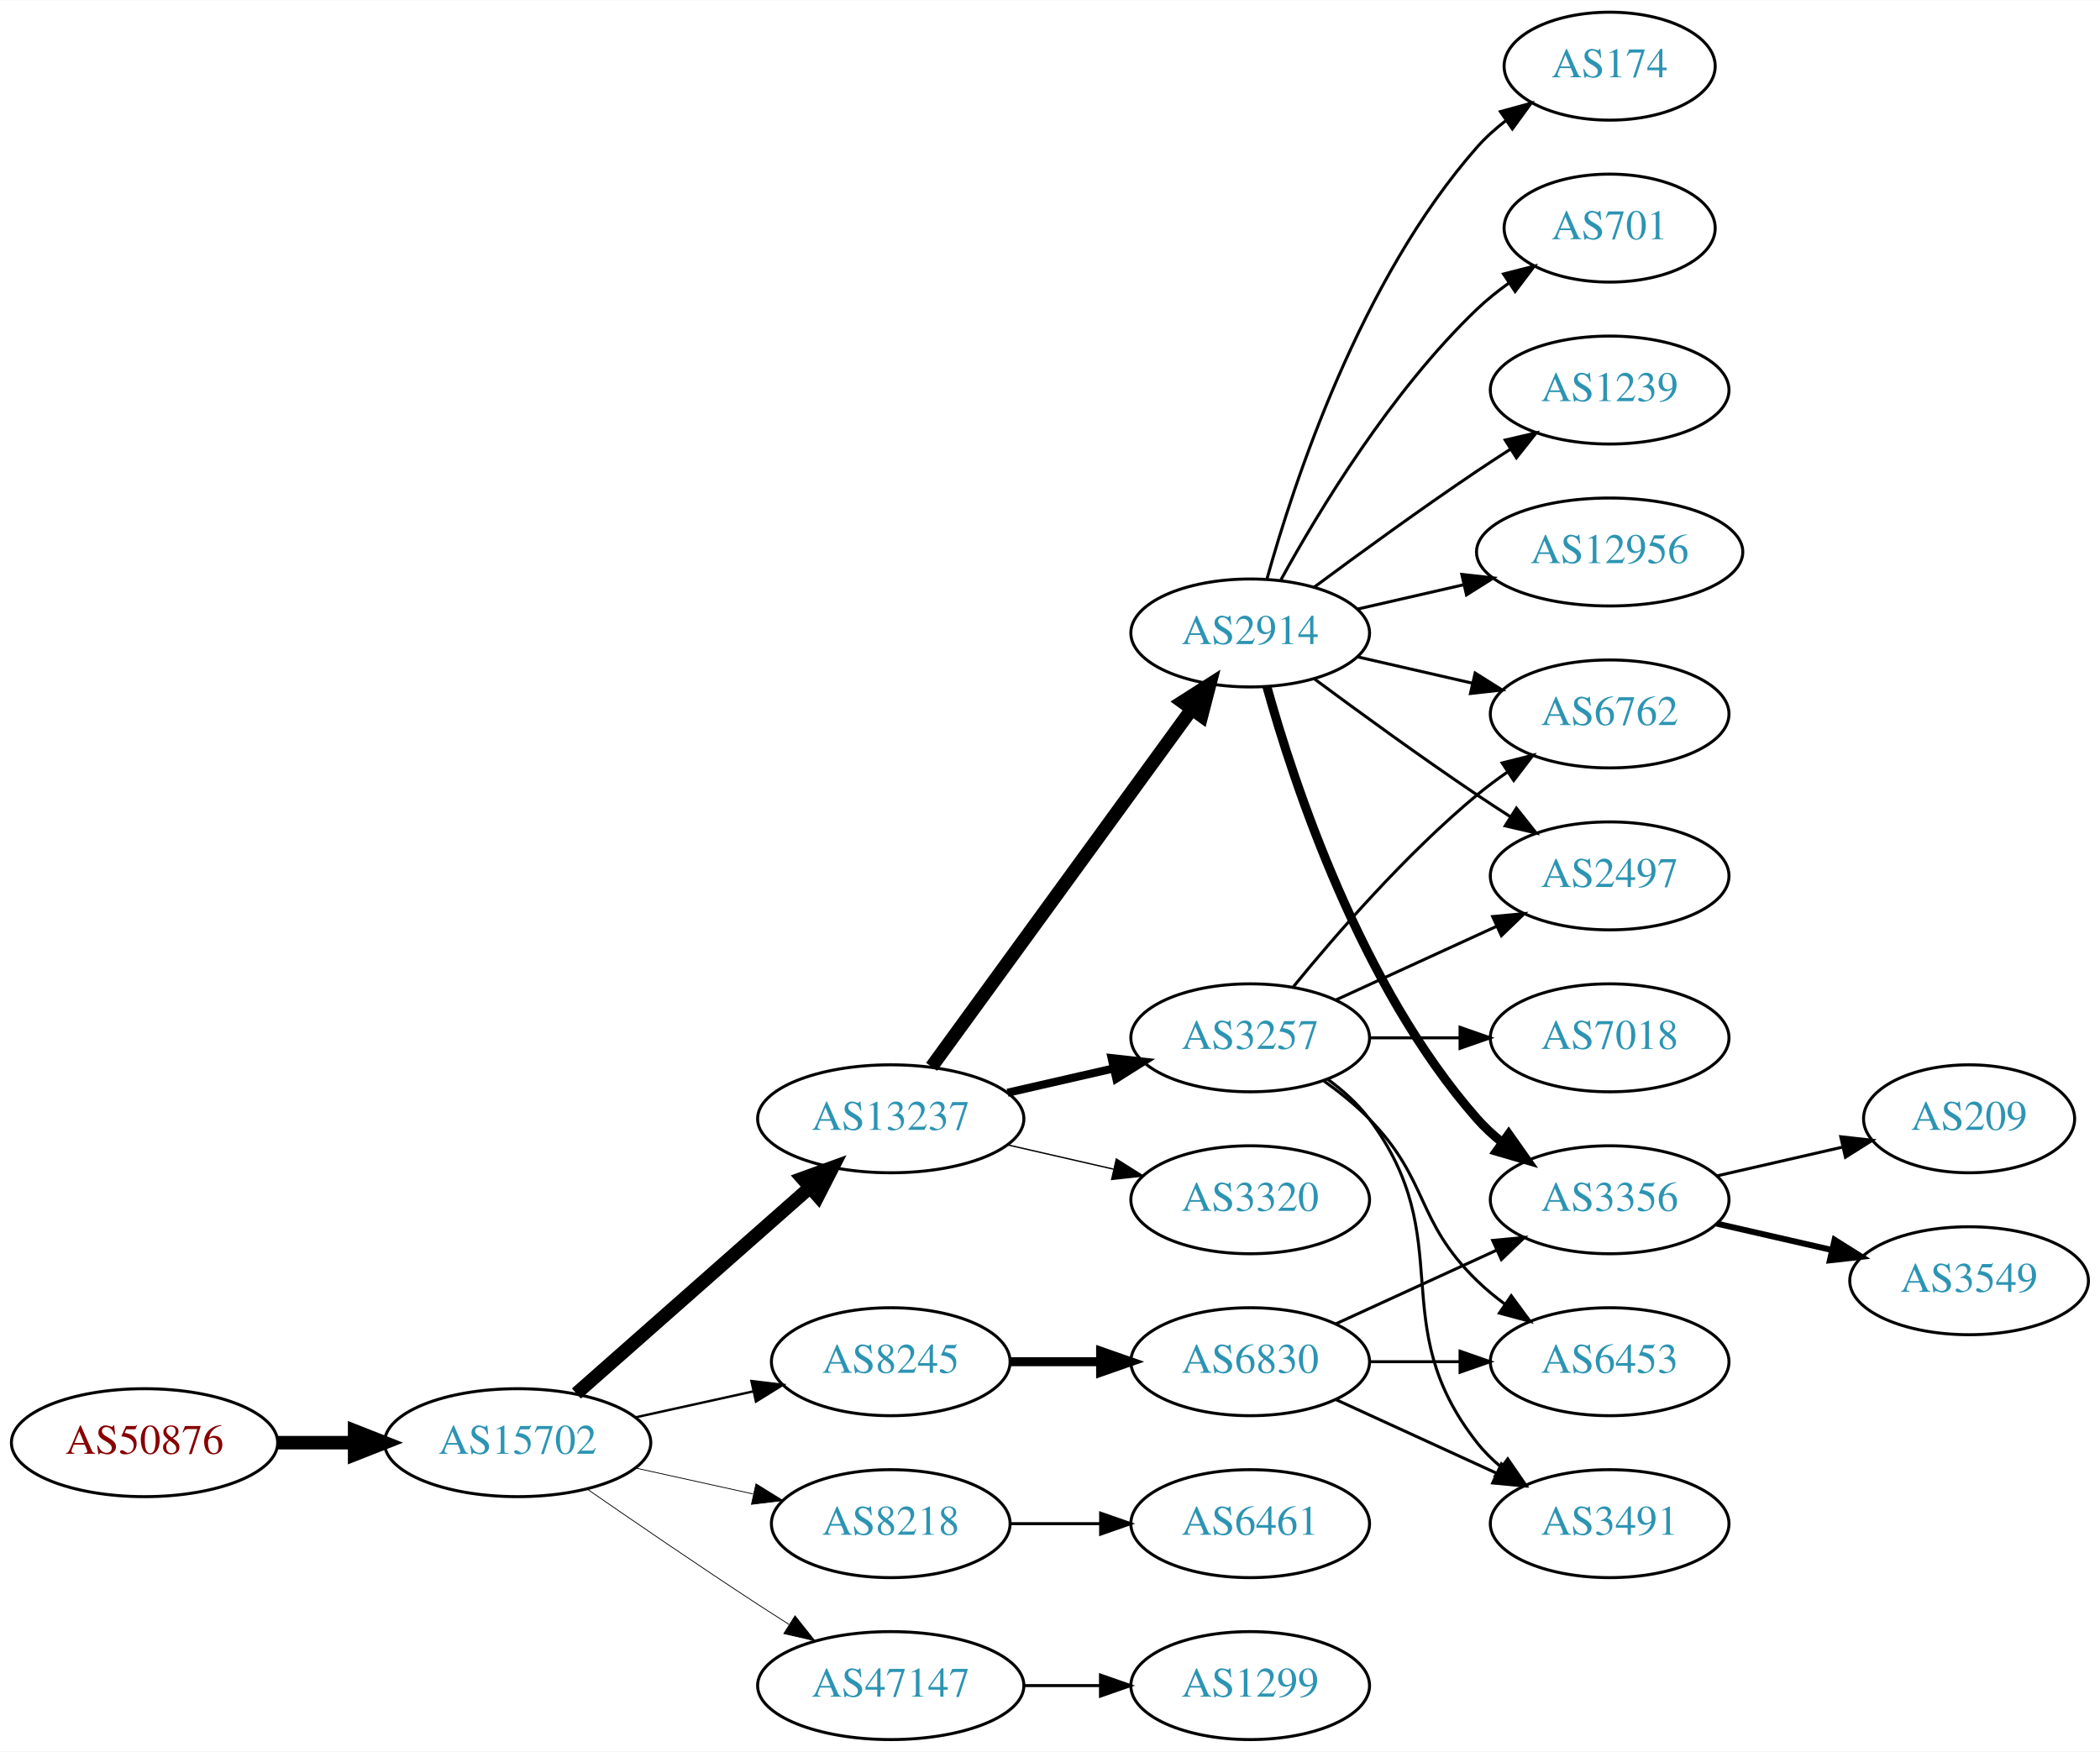
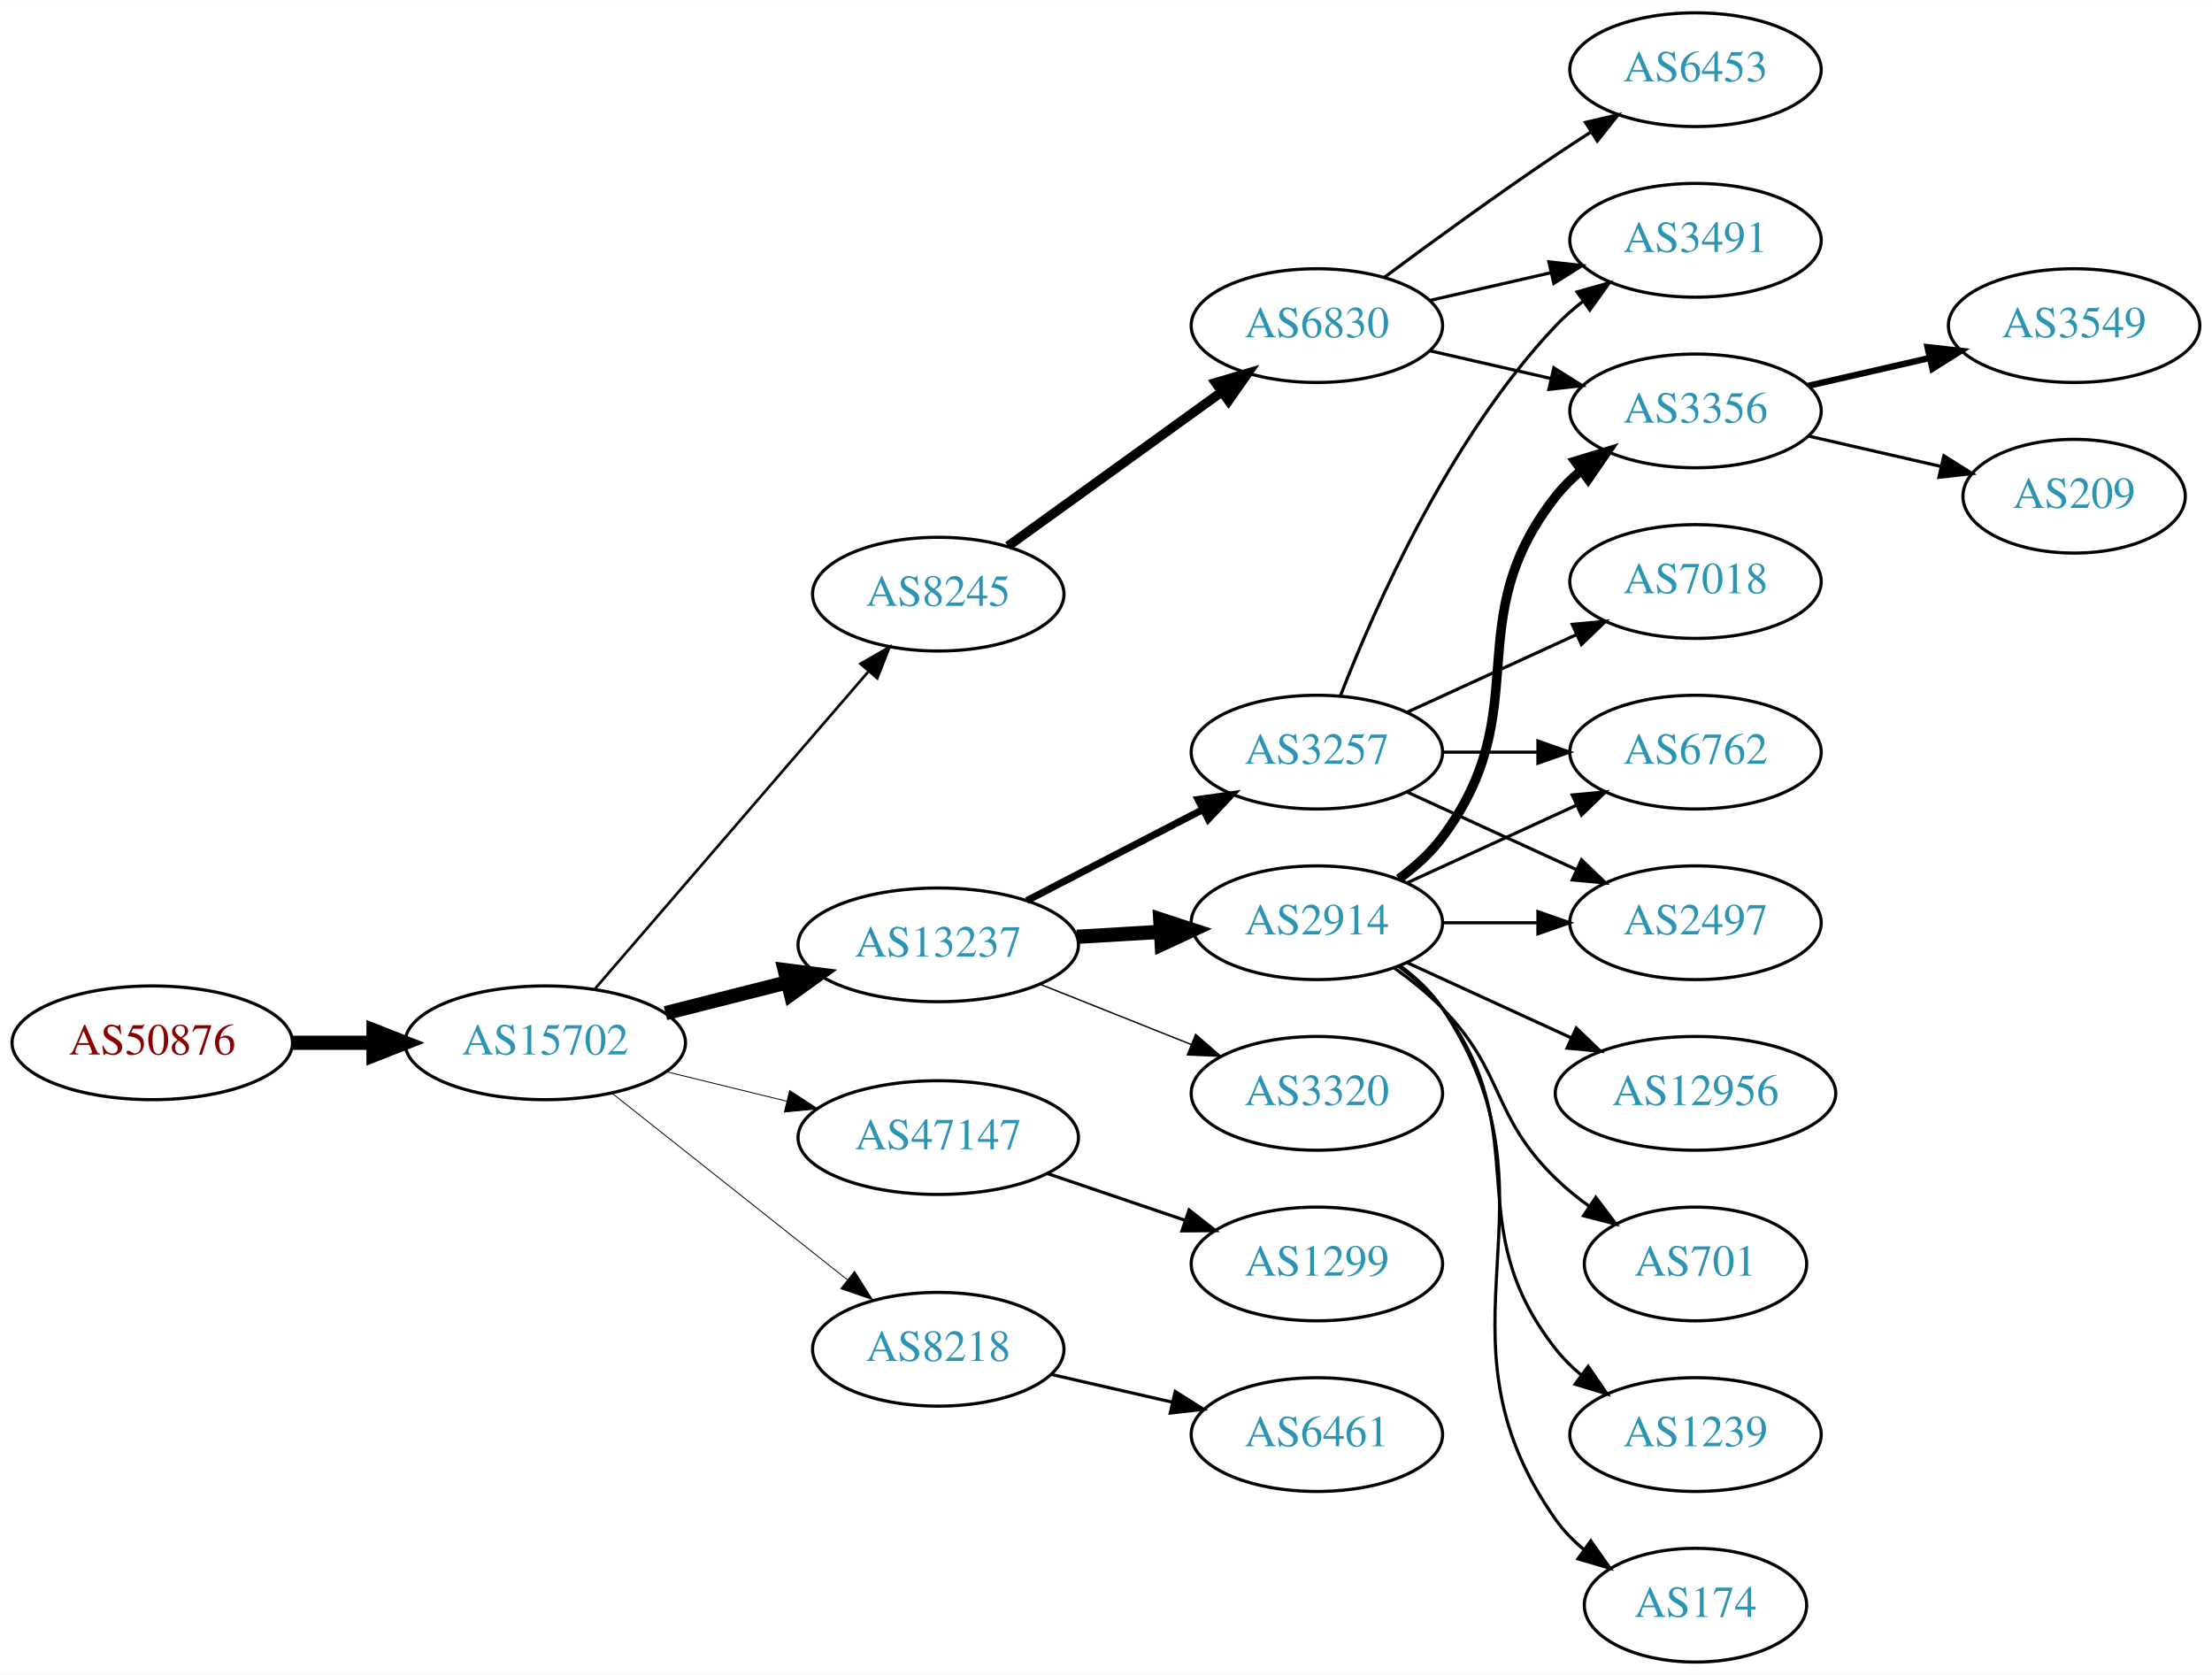
- <svg xmlns="http://www.w3.org/2000/svg" xmlns:xlink="http://www.w3.org/1999/xlink" width="700pt" height="584pt" viewBox="0.00 0.00 700.15 584.00">
-   <g id="graph0" class="graph" transform="scale(1 1) rotate(0) translate(4 580)">
-     <polygon fill="white" stroke="none" points="-4,4 -4,-580 696.155,-580 696.155,4 -4,4" />
+ <svg xmlns="http://www.w3.org/2000/svg" xmlns:xlink="http://www.w3.org/1999/xlink" width="700pt" height="530pt" viewBox="0.00 0.00 700.15 530.00">
+   <g id="graph0" class="graph" transform="scale(1 1) rotate(0) translate(4 526)">
+     <polygon fill="white" stroke="none" points="-4,4 -4,-526 696.155,-526 696.155,4 -4,4" />
    <g id="node1" class="node">
      <g id="a_node1">
        <a xlink:href="/asn/50876" xlink:title="AS50876 ~ Kopernikus IT Systems GmbH [AT]">
-           <ellipse fill="#ffffff" stroke="black" cx="44.196" cy="-99" rx="44.393" ry="18" />
-           <text text-anchor="middle" x="44.196" y="-95.3" font-family="Times,serif" font-size="14.00" fill="#880000">AS50876</text>
+           <ellipse fill="#ffffff" stroke="black" cx="44.196" cy="-196" rx="44.393" ry="18" />
+           <text text-anchor="middle" x="44.196" y="-192.3" font-family="Times,serif" font-size="14.00" fill="#880000">AS50876</text>
        </a>
      </g>
    </g>
    <g id="node2" class="node">
      <g id="a_node2">
        <a xlink:href="/asn/15702" xlink:title="AS15702 ~ Onstage Online GmbH [AT]">
-           <ellipse fill="#ffffff" stroke="black" cx="168.588" cy="-99" rx="44.393" ry="18" />
-           <text text-anchor="middle" x="168.588" y="-95.3" font-family="Times,serif" font-size="14.00" fill="#2c94b3">AS15702</text>
+           <ellipse fill="#ffffff" stroke="black" cx="168.588" cy="-196" rx="44.393" ry="18" />
+           <text text-anchor="middle" x="168.588" y="-192.3" font-family="Times,serif" font-size="14.00" fill="#2c94b3">AS15702</text>
        </a>
      </g>
    </g>
    <g id="edge1" class="edge">
-       <path fill="none" stroke="black" stroke-width="4.5" d="M88.692,-99C96.898,-99 105.569,-99 114.041,-99" />
-       <polygon fill="black" stroke="black" stroke-width="4.5" points="114.233,-102.938 124.233,-99 114.233,-95.063 114.233,-102.938" />
+       <path fill="none" stroke="black" stroke-width="4.5" d="M88.692,-196C96.898,-196 105.569,-196 114.041,-196" />
+       <polygon fill="black" stroke="black" stroke-width="4.5" points="114.233,-199.938 124.233,-196 114.233,-192.063 114.233,-199.938" />
    </g>
    <g id="node3" class="node">
      <g id="a_node3">
        <a xlink:href="/asn/13237" xlink:title="AS13237 ~ European Backbone of AS13237 [DE]">
-           <ellipse fill="#ffffff" stroke="black" cx="292.98" cy="-207" rx="44.393" ry="18" />
-           <text text-anchor="middle" x="292.98" y="-203.3" font-family="Times,serif" font-size="14.00" fill="#2c94b3">AS13237</text>
+           <ellipse fill="#ffffff" stroke="black" cx="292.98" cy="-227" rx="44.393" ry="18" />
+           <text text-anchor="middle" x="292.98" y="-223.3" font-family="Times,serif" font-size="14.00" fill="#2c94b3">AS13237</text>
        </a>
      </g>
    </g>
    <g id="edge2" class="edge">
-       <path fill="none" stroke="black" stroke-width="4.5" d="M188.177,-115.403C208.875,-133.667 242.481,-163.322 265.826,-183.921" />
-       <polygon fill="black" stroke="black" stroke-width="4.5" points="263.514,-187.133 273.618,-190.797 268.725,-181.228 263.514,-187.133" />
+       <path fill="none" stroke="black" stroke-width="4.5" d="M206.642,-205.385C218.745,-208.451 232.348,-211.896 245.077,-215.12" />
+       <polygon fill="black" stroke="black" stroke-width="4.5" points="244.392,-219.008 255.053,-217.647 246.325,-211.374 244.392,-219.008" />
    </g>
    <g id="node4" class="node">
      <g id="a_node4">
-         <a xlink:href="/asn/8218" xlink:title="AS8218 ~ legacy Neotelecoms [FR]">
-           <ellipse fill="#ffffff" stroke="black" cx="292.98" cy="-72" rx="39.794" ry="18" />
-           <text text-anchor="middle" x="292.98" y="-68.3" font-family="Times,serif" font-size="14.00" fill="#2c94b3">AS8218</text>
+         <a xlink:href="/asn/8245" xlink:title="AS8245 ~ Video-Broadcast GmbH [AT]">
+           <ellipse fill="#ffffff" stroke="black" cx="292.98" cy="-338" rx="39.794" ry="18" />
+           <text text-anchor="middle" x="292.98" y="-334.3" font-family="Times,serif" font-size="14.00" fill="#2c94b3">AS8245</text>
        </a>
      </g>
    </g>
    <g id="edge3" class="edge">
-       <path fill="none" stroke="black" stroke-width="0.265" d="M207.978,-90.531C220.369,-87.798 234.216,-84.743 247.036,-81.915" />
-       <polygon fill="black" stroke="black" stroke-width="0.265" points="248.04,-85.278 257.051,-79.706 246.532,-78.442 248.04,-85.278" />
+       <path fill="none" stroke="black" stroke-width="0.844" d="M184.352,-213.129C205.878,-238.104 246,-284.654 270.71,-313.322" />
+       <polygon fill="black" stroke="black" stroke-width="0.844" points="268.365,-315.962 277.545,-321.252 273.667,-311.392 268.365,-315.962" />
    </g>
    <g id="node5" class="node">
      <g id="a_node5">
        <a xlink:href="/asn/47147" xlink:title="AS47147 ~ ANEXIA Internetdienstleistungs GmbH [AT]">
-           <ellipse fill="#ffffff" stroke="black" cx="292.98" cy="-18" rx="44.393" ry="18" />
-           <text text-anchor="middle" x="292.98" y="-14.3" font-family="Times,serif" font-size="14.00" fill="#2c94b3">AS47147</text>
+           <ellipse fill="#ffffff" stroke="black" cx="292.98" cy="-166" rx="44.393" ry="18" />
+           <text text-anchor="middle" x="292.98" y="-162.3" font-family="Times,serif" font-size="14.00" fill="#2c94b3">AS47147</text>
        </a>
      </g>
    </g>
    <g id="edge4" class="edge">
-       <path fill="none" stroke="black" stroke-width="0.265" d="M191.619,-83.633C207.421,-72.695 229.278,-57.739 248.784,-45 252.105,-42.831 255.587,-40.594 259.074,-38.379" />
-       <polygon fill="black" stroke="black" stroke-width="0.265" points="261.063,-41.262 267.656,-32.968 257.33,-35.34 261.063,-41.262" />
+       <path fill="none" stroke="black" stroke-width="0.281" d="M206.975,-186.836C218.957,-183.899 232.381,-180.609 244.96,-177.525" />
+       <polygon fill="black" stroke="black" stroke-width="0.281" points="245.943,-180.888 254.823,-175.108 244.277,-174.089 245.943,-180.888" />
    </g>
    <g id="node6" class="node">
      <g id="a_node6">
-         <a xlink:href="/asn/8245" xlink:title="AS8245 ~ Video-Broadcast GmbH [AT]">
-           <ellipse fill="#ffffff" stroke="black" cx="292.98" cy="-126" rx="39.794" ry="18" />
-           <text text-anchor="middle" x="292.98" y="-122.3" font-family="Times,serif" font-size="14.00" fill="#2c94b3">AS8245</text>
+         <a xlink:href="/asn/8218" xlink:title="AS8218 ~ legacy Neotelecoms [FR]">
+           <ellipse fill="#ffffff" stroke="black" cx="292.98" cy="-99" rx="39.794" ry="18" />
+           <text text-anchor="middle" x="292.98" y="-95.3" font-family="Times,serif" font-size="14.00" fill="#2c94b3">AS8218</text>
        </a>
      </g>
    </g>
    <g id="edge5" class="edge">
-       <path fill="none" stroke="black" stroke-width="0.794" d="M207.978,-107.469C220.369,-110.202 234.216,-113.257 247.036,-116.085" />
-       <polygon fill="black" stroke="black" stroke-width="0.794" points="246.532,-119.558 257.051,-118.295 248.04,-112.722 246.532,-119.558" />
+       <path fill="none" stroke="black" stroke-width="0.281" d="M189.799,-179.982C210.117,-163.88 241.59,-138.936 264.238,-120.987" />
+       <polygon fill="black" stroke="black" stroke-width="0.281" points="266.483,-123.674 272.146,-114.72 262.135,-118.188 266.483,-123.674" />
    </g>
    <g id="node7" class="node">
      <g id="a_node7">
-         <a xlink:href="/asn/3257" xlink:title="AS3257 ~ GTT [DE]">
+         <a xlink:href="/asn/2914" xlink:title="AS2914 ~ NTT America, Inc. [US]">
          <ellipse fill="#ffffff" stroke="black" cx="412.823" cy="-234" rx="39.794" ry="18" />
-           <text text-anchor="middle" x="412.823" y="-230.3" font-family="Times,serif" font-size="14.00" fill="#2c94b3">AS3257</text>
+           <text text-anchor="middle" x="412.823" y="-230.3" font-family="Times,serif" font-size="14.00" fill="#2c94b3">AS2914</text>
        </a>
      </g>
    </g>
    <g id="edge6" class="edge">
-       <path fill="none" stroke="black" stroke-width="2.7" d="M331.915,-215.692C343.156,-218.267 355.568,-221.111 367.192,-223.774" />
-       <polygon fill="black" stroke="black" stroke-width="2.7" points="366.624,-227.235 377.153,-226.057 368.188,-220.412 366.624,-227.235" />
+       <path fill="none" stroke="black" stroke-width="4.5" d="M336.858,-229.547C345.466,-230.058 354.569,-230.599 363.353,-231.121" />
+       <polygon fill="black" stroke="black" stroke-width="4.5" points="363.251,-235.059 373.467,-231.722 363.719,-227.198 363.251,-235.059" />
    </g>
    <g id="node8" class="node">
      <g id="a_node8">
-         <a xlink:href="/asn/2914" xlink:title="AS2914 ~ NTT America, Inc. [US]">
-           <ellipse fill="#ffffff" stroke="black" cx="412.823" cy="-369" rx="39.794" ry="18" />
-           <text text-anchor="middle" x="412.823" y="-365.3" font-family="Times,serif" font-size="14.00" fill="#2c94b3">AS2914</text>
+         <a xlink:href="/asn/3257" xlink:title="AS3257 ~ GTT [DE]">
+           <ellipse fill="#ffffff" stroke="black" cx="412.823" cy="-288" rx="39.794" ry="18" />
+           <text text-anchor="middle" x="412.823" y="-284.3" font-family="Times,serif" font-size="14.00" fill="#2c94b3">AS3257</text>
        </a>
      </g>
    </g>
    <g id="edge7" class="edge">
-       <path fill="none" stroke="black" stroke-width="4.5" d="M306.592,-224.337C327.412,-252.96 369.075,-310.233 393.264,-343.486" />
-       <polygon fill="black" stroke="black" stroke-width="4.5" points="390.236,-346.017 399.302,-351.788 396.604,-341.385 390.236,-346.017" />
+       <path fill="none" stroke="black" stroke-width="2.25" d="M321.016,-240.995C337.565,-249.561 358.917,-260.614 376.758,-269.849" />
+       <polygon fill="black" stroke="black" stroke-width="2.25" points="375.234,-273.001 385.724,-274.49 378.452,-266.785 375.234,-273.001" />
    </g>
    <g id="node9" class="node">
      <g id="a_node9">
        <a xlink:href="/asn/3320" xlink:title="AS3320 ~ DTAG [DE]">
          <ellipse fill="#ffffff" stroke="black" cx="412.823" cy="-180" rx="39.794" ry="18" />
          <text text-anchor="middle" x="412.823" y="-176.3" font-family="Times,serif" font-size="14.00" fill="#2c94b3">AS3320</text>
        </a>
      </g>
    </g>
    <g id="edge8" class="edge">
-       <path fill="none" stroke="black" stroke-width="0.45" d="M331.915,-198.308C343.156,-195.733 355.568,-192.889 367.192,-190.226" />
-       <polygon fill="black" stroke="black" stroke-width="0.45" points="368.188,-193.588 377.153,-187.943 366.624,-186.765 368.188,-193.588" />
-     </g>
-     <g id="node20" class="node">
-       <g id="a_node20">
+       <path fill="none" stroke="black" stroke-width="0.45" d="M325.251,-214.528C339.932,-208.673 357.576,-201.636 373.093,-195.447" />
+       <polygon fill="black" stroke="black" stroke-width="0.45" points="374.443,-198.677 382.435,-191.721 371.85,-192.175 374.443,-198.677" />
+     </g>
+     <g id="node21" class="node">
+       <g id="a_node21">
+         <a xlink:href="/asn/6830" xlink:title="AS6830 ~ LGI-UPC [AT]">
+           <ellipse fill="#ffffff" stroke="black" cx="412.823" cy="-423" rx="39.794" ry="18" />
+           <text text-anchor="middle" x="412.823" y="-419.3" font-family="Times,serif" font-size="14.00" fill="#2c94b3">AS6830</text>
+         </a>
+       </g>
+     </g>
+     <g id="edge22" class="edge">
+       <path fill="none" stroke="black" stroke-width="3" d="M315.048,-353.196C333.9,-366.794 361.718,-386.859 382.697,-401.991" />
+       <polygon fill="black" stroke="black" stroke-width="3" points="380.78,-404.924 390.937,-407.935 384.875,-399.247 380.78,-404.924" />
+     </g>
+     <g id="node23" class="node">
+       <g id="a_node23">
+         <a xlink:href="/asn/1299" xlink:title="AS1299 ~ Telia Carrier [EU]">
+           <ellipse fill="#ffffff" stroke="black" cx="412.823" cy="-126" rx="39.794" ry="18" />
+           <text text-anchor="middle" x="412.823" y="-122.3" font-family="Times,serif" font-size="14.00" fill="#2c94b3">AS1299</text>
+         </a>
+       </g>
+     </g>
+     <g id="edge26" class="edge">
+       <path fill="none" stroke="black" d="M327.434,-154.645C341.035,-150.028 356.877,-144.651 371.138,-139.81" />
+       <polygon fill="black" stroke="black" points="372.368,-143.089 380.712,-136.56 370.118,-136.46 372.368,-143.089" />
+     </g>
+     <g id="node24" class="node">
+       <g id="a_node24">
        <a xlink:href="/asn/6461" xlink:title="AS6461 ~ Zayo Bandwidth [US]">
          <ellipse fill="#ffffff" stroke="black" cx="412.823" cy="-72" rx="39.794" ry="18" />
          <text text-anchor="middle" x="412.823" y="-68.3" font-family="Times,serif" font-size="14.00" fill="#2c94b3">AS6461</text>
        </a>
      </g>
    </g>
-     <g id="edge21" class="edge">
-       <path fill="none" stroke="black" d="M332.893,-72C342.446,-72 352.796,-72 362.759,-72" />
-       <polygon fill="black" stroke="black" points="362.951,-75.5 372.951,-72 362.951,-68.5 362.951,-75.5" />
-     </g>
-     <g id="node23" class="node">
-       <g id="a_node23">
-         <a xlink:href="/asn/1299" xlink:title="AS1299 ~ Telia Carrier [EU]">
-           <ellipse fill="#ffffff" stroke="black" cx="412.823" cy="-18" rx="39.794" ry="18" />
-           <text text-anchor="middle" x="412.823" y="-14.3" font-family="Times,serif" font-size="14.00" fill="#2c94b3">AS1299</text>
-         </a>
-       </g>
-     </g>
-     <g id="edge24" class="edge">
-       <path fill="none" stroke="black" d="M337.191,-18C345.504,-18 354.267,-18 362.749,-18" />
-       <polygon fill="black" stroke="black" points="362.908,-21.5 372.908,-18 362.908,-14.5 362.908,-21.5" />
-     </g>
-     <g id="node24" class="node">
-       <g id="a_node24">
-         <a xlink:href="/asn/6830" xlink:title="AS6830 ~ LGI-UPC [AT]">
-           <ellipse fill="#ffffff" stroke="black" cx="412.823" cy="-126" rx="39.794" ry="18" />
-           <text text-anchor="middle" x="412.823" y="-122.3" font-family="Times,serif" font-size="14.00" fill="#2c94b3">AS6830</text>
-         </a>
-       </g>
-     </g>
-     <g id="edge25" class="edge">
-       <path fill="none" stroke="black" stroke-width="3" d="M332.893,-126C342.446,-126 352.796,-126 362.759,-126" />
-       <polygon fill="black" stroke="black" stroke-width="3" points="362.951,-129.5 372.951,-126 362.951,-122.5 362.951,-129.5" />
+     <g id="edge27" class="edge">
+       <path fill="none" stroke="black" d="M328.7,-91.045C340.7,-88.296 354.32,-85.175 367.013,-82.267" />
+       <polygon fill="black" stroke="black" points="367.979,-85.636 376.945,-79.991 366.415,-78.813 367.979,-85.636" />
+     </g>
+     <g id="node10" class="node">
+       <g id="a_node10">
+         <a xlink:href="/asn/1239" xlink:title="AS1239 ~ Sprint [US]">
+           <ellipse fill="#ffffff" stroke="black" cx="532.666" cy="-72" rx="39.794" ry="18" />
+           <text text-anchor="middle" x="532.666" y="-68.3" font-family="Times,serif" font-size="14.00" fill="#2c94b3">AS1239</text>
+         </a>
+       </g>
+     </g>
+     <g id="edge9" class="edge">
+       <path fill="none" stroke="black" d="M438.754,-220.118C443.83,-216.389 448.748,-211.984 452.469,-207 482.741,-166.458 457.171,-138.754 488.469,-99 490.794,-96.047 493.538,-93.33 496.497,-90.853" />
+       <polygon fill="black" stroke="black" points="498.69,-93.585 504.694,-84.855 494.557,-87.936 498.69,-93.585" />
+     </g>
+     <g id="node11" class="node">
+       <g id="a_node11">
+         <a xlink:href="/asn/3356" xlink:title="AS3356 ~ Level 3 Parent, LLC [US]">
+           <ellipse fill="#ffffff" stroke="black" cx="532.666" cy="-396" rx="39.794" ry="18" />
+           <text text-anchor="middle" x="532.666" y="-392.3" font-family="Times,serif" font-size="14.00" fill="#2c94b3">AS3356</text>
+         </a>
+       </g>
+     </g>
+     <g id="edge10" class="edge">
+       <path fill="none" stroke="black" stroke-width="3" d="M438.754,-247.882C443.83,-251.611 448.748,-256.016 452.469,-261 482.741,-301.542 457.171,-329.246 488.469,-369 490.794,-371.953 493.538,-374.67 496.497,-377.147" />
+       <polygon fill="black" stroke="black" stroke-width="3" points="494.557,-380.064 504.694,-383.145 498.69,-374.415 494.557,-380.064" />
+     </g>
+     <g id="node12" class="node">
+       <g id="a_node12">
+         <a xlink:href="/asn/174" xlink:title="AS174 ~ Cogent Communications [US]">
+           <ellipse fill="#ffffff" stroke="black" cx="532.666" cy="-18" rx="35.194" ry="18" />
+           <text text-anchor="middle" x="532.666" y="-14.3" font-family="Times,serif" font-size="14.00" fill="#2c94b3">AS174</text>
+         </a>
+       </g>
+     </g>
+     <g id="edge11" class="edge">
+       <path fill="none" stroke="black" d="M439.142,-220.393C444.198,-216.649 449.01,-212.169 452.469,-207 493.494,-145.706 445.89,-105.225 488.469,-45 490.939,-41.507 494.018,-38.37 497.387,-35.579" />
+       <polygon fill="black" stroke="black" points="499.526,-38.352 505.627,-29.69 495.456,-32.657 499.526,-38.352" />
+     </g>
+     <g id="node13" class="node">
+       <g id="a_node13">
+         <a xlink:href="/asn/6762" xlink:title="AS6762 ~ TELECOM ITALIA SPARKLE S.p.A. [IT]">
+           <ellipse fill="#ffffff" stroke="black" cx="532.666" cy="-288" rx="39.794" ry="18" />
+           <text text-anchor="middle" x="532.666" y="-284.3" font-family="Times,serif" font-size="14.00" fill="#2c94b3">AS6762</text>
+         </a>
+       </g>
+     </g>
+     <g id="edge12" class="edge">
+       <path fill="none" stroke="black" d="M441.452,-246.661C457.409,-253.973 477.679,-263.261 494.962,-271.181" />
+       <polygon fill="black" stroke="black" points="493.661,-274.435 504.21,-275.419 496.577,-268.071 493.661,-274.435" />
    </g>
    <g id="node14" class="node">
      <g id="a_node14">
-         <a xlink:href="/asn/6762" xlink:title="AS6762 ~ TELECOM ITALIA SPARKLE S.p.A. [IT]">
-           <ellipse fill="#ffffff" stroke="black" cx="532.666" cy="-342" rx="39.794" ry="18" />
-           <text text-anchor="middle" x="532.666" y="-338.3" font-family="Times,serif" font-size="14.00" fill="#2c94b3">AS6762</text>
-         </a>
-       </g>
-     </g>
-     <g id="edge20" class="edge">
-       <path fill="none" stroke="black" d="M427.242,-251.065C441.357,-268.375 464.771,-295.345 488.469,-315 491.686,-317.668 495.186,-320.27 498.757,-322.741" />
-       <polygon fill="black" stroke="black" points="496.835,-325.666 507.113,-328.236 500.68,-319.817 496.835,-325.666" />
+         <a xlink:href="/asn/12956" xlink:title="AS12956 ~ TELXIUS [ES]">
+           <ellipse fill="#ffffff" stroke="black" cx="532.666" cy="-180" rx="44.393" ry="18" />
+           <text text-anchor="middle" x="532.666" y="-176.3" font-family="Times,serif" font-size="14.00" fill="#2c94b3">AS12956</text>
+         </a>
+       </g>
+     </g>
+     <g id="edge13" class="edge">
+       <path fill="none" stroke="black" d="M441.452,-221.339C456.95,-214.238 476.516,-205.272 493.463,-197.506" />
+       <polygon fill="black" stroke="black" points="494.933,-200.683 502.565,-193.335 492.016,-194.319 494.933,-200.683" />
+     </g>
+     <g id="node15" class="node">
+       <g id="a_node15">
+         <a xlink:href="/asn/701" xlink:title="AS701 ~ UUNET [US]">
+           <ellipse fill="#ffffff" stroke="black" cx="532.666" cy="-126" rx="35.194" ry="18" />
+           <text text-anchor="middle" x="532.666" y="-122.3" font-family="Times,serif" font-size="14.00" fill="#2c94b3">AS701</text>
+         </a>
+       </g>
+     </g>
+     <g id="edge14" class="edge">
+       <path fill="none" stroke="black" d="M437.417,-219.611C442.673,-215.852 448.005,-211.563 452.469,-207 472.642,-186.383 467.776,-173.094 488.469,-153 491.697,-149.866 495.348,-146.911 499.126,-144.188" />
+       <polygon fill="black" stroke="black" points="501.105,-147.075 507.486,-138.617 497.224,-141.25 501.105,-147.075" />
    </g>
    <g id="node16" class="node">
      <g id="a_node16">
        <a xlink:href="/asn/2497" xlink:title="AS2497 ~ Internet Initiative Japan Inc. [JP]">
-           <ellipse fill="#ffffff" stroke="black" cx="532.666" cy="-288" rx="39.794" ry="18" />
-           <text text-anchor="middle" x="532.666" y="-284.3" font-family="Times,serif" font-size="14.00" fill="#2c94b3">AS2497</text>
-         </a>
-       </g>
-     </g>
-     <g id="edge16" class="edge">
-       <path fill="none" stroke="black" d="M441.452,-246.661C457.409,-253.973 477.679,-263.261 494.962,-271.181" />
-       <polygon fill="black" stroke="black" points="493.661,-274.435 504.21,-275.419 496.577,-268.071 493.661,-274.435" />
+           <ellipse fill="#ffffff" stroke="black" cx="532.666" cy="-234" rx="39.794" ry="18" />
+           <text text-anchor="middle" x="532.666" y="-230.3" font-family="Times,serif" font-size="14.00" fill="#2c94b3">AS2497</text>
+         </a>
+       </g>
+     </g>
+     <g id="edge15" class="edge">
+       <path fill="none" stroke="black" d="M452.736,-234C462.289,-234 472.639,-234 482.601,-234" />
+       <polygon fill="black" stroke="black" points="482.794,-237.5 492.794,-234 482.794,-230.5 482.794,-237.5" />
+     </g>
+     <g id="edge19" class="edge">
+       <path fill="none" stroke="black" d="M452.736,-288C462.289,-288 472.639,-288 482.601,-288" />
+       <polygon fill="black" stroke="black" points="482.794,-291.5 492.794,-288 482.794,-284.5 482.794,-291.5" />
+     </g>
+     <g id="edge18" class="edge">
+       <path fill="none" stroke="black" d="M441.452,-275.339C457.409,-268.027 477.679,-258.739 494.962,-250.819" />
+       <polygon fill="black" stroke="black" points="496.577,-253.929 504.21,-246.581 493.661,-247.565 496.577,-253.929" />
    </g>
    <g id="node17" class="node">
      <g id="a_node17">
-         <a xlink:href="/asn/6453" xlink:title="AS6453 ~ TATA COMMUNICATIONS (AMERICA) INC [US]">
-           <ellipse fill="#ffffff" stroke="black" cx="532.666" cy="-126" rx="39.794" ry="18" />
-           <text text-anchor="middle" x="532.666" y="-122.3" font-family="Times,serif" font-size="14.00" fill="#2c94b3">AS6453</text>
-         </a>
-       </g>
-     </g>
-     <g id="edge17" class="edge">
-       <path fill="none" stroke="black" d="M437.417,-219.611C442.673,-215.852 448.005,-211.563 452.469,-207 472.642,-186.383 467.776,-173.094 488.469,-153 491.315,-150.237 494.488,-147.614 497.789,-145.166" />
-       <polygon fill="black" stroke="black" points="499.854,-147.994 506.136,-139.462 495.905,-142.214 499.854,-147.994" />
+         <a xlink:href="/asn/7018" xlink:title="AS7018 ~ AT&amp;T Services, Inc. [US]">
+           <ellipse fill="#ffffff" stroke="black" cx="532.666" cy="-342" rx="39.794" ry="18" />
+           <text text-anchor="middle" x="532.666" y="-338.3" font-family="Times,serif" font-size="14.00" fill="#2c94b3">AS7018</text>
+         </a>
+       </g>
+     </g>
+     <g id="edge16" class="edge">
+       <path fill="none" stroke="black" d="M441.452,-300.661C457.409,-307.973 477.679,-317.261 494.962,-325.181" />
+       <polygon fill="black" stroke="black" points="493.661,-328.435 504.21,-329.419 496.577,-322.071 493.661,-328.435" />
    </g>
    <g id="node18" class="node">
      <g id="a_node18">
        <a xlink:href="/asn/3491" xlink:title="AS3491 ~ PCCW Global, Inc. [US]">
-           <ellipse fill="#ffffff" stroke="black" cx="532.666" cy="-72" rx="39.794" ry="18" />
-           <text text-anchor="middle" x="532.666" y="-68.3" font-family="Times,serif" font-size="14.00" fill="#2c94b3">AS3491</text>
-         </a>
-       </g>
-     </g>
-     <g id="edge18" class="edge">
-       <path fill="none" stroke="black" d="M438.754,-220.118C443.83,-216.389 448.748,-211.984 452.469,-207 482.741,-166.458 457.171,-138.754 488.469,-99 490.794,-96.047 493.538,-93.33 496.497,-90.853" />
-       <polygon fill="black" stroke="black" points="498.69,-93.585 504.694,-84.855 494.557,-87.936 498.69,-93.585" />
+           <ellipse fill="#ffffff" stroke="black" cx="532.666" cy="-450" rx="39.794" ry="18" />
+           <text text-anchor="middle" x="532.666" y="-446.3" font-family="Times,serif" font-size="14.00" fill="#2c94b3">AS3491</text>
+         </a>
+       </g>
+     </g>
+     <g id="edge17" class="edge">
+       <path fill="none" stroke="black" d="M420.346,-305.994C431.097,-333.728 454.754,-387.429 488.469,-423 491.055,-425.728 493.973,-428.294 497.041,-430.677" />
+       <polygon fill="black" stroke="black" points="495.195,-433.658 505.389,-436.543 499.219,-427.93 495.195,-433.658" />
    </g>
    <g id="node19" class="node">
      <g id="a_node19">
-         <a xlink:href="/asn/7018" xlink:title="AS7018 ~ AT&amp;T Services, Inc. [US]">
-           <ellipse fill="#ffffff" stroke="black" cx="532.666" cy="-234" rx="39.794" ry="18" />
-           <text text-anchor="middle" x="532.666" y="-230.3" font-family="Times,serif" font-size="14.00" fill="#2c94b3">AS7018</text>
-         </a>
-       </g>
-     </g>
-     <g id="edge19" class="edge">
-       <path fill="none" stroke="black" d="M452.736,-234C462.289,-234 472.639,-234 482.601,-234" />
-       <polygon fill="black" stroke="black" points="482.794,-237.5 492.794,-234 482.794,-230.5 482.794,-237.5" />
-     </g>
-     <g id="node10" class="node">
-       <g id="a_node10">
-         <a xlink:href="/asn/1239" xlink:title="AS1239 ~ Sprint [US]">
-           <ellipse fill="#ffffff" stroke="black" cx="532.666" cy="-450" rx="39.794" ry="18" />
-           <text text-anchor="middle" x="532.666" y="-446.3" font-family="Times,serif" font-size="14.00" fill="#2c94b3">AS1239</text>
-         </a>
-       </g>
-     </g>
-     <g id="edge9" class="edge">
-       <path fill="none" stroke="black" d="M434.153,-384.277C449.016,-395.304 469.76,-410.407 488.469,-423 492.018,-425.389 495.769,-427.839 499.517,-430.242" />
-       <polygon fill="black" stroke="black" points="497.843,-433.325 508.166,-435.712 501.585,-427.409 497.843,-433.325" />
-     </g>
-     <g id="node11" class="node">
-       <g id="a_node11">
-         <a xlink:href="/asn/12956" xlink:title="AS12956 ~ TELXIUS [ES]">
-           <ellipse fill="#ffffff" stroke="black" cx="532.666" cy="-396" rx="44.393" ry="18" />
-           <text text-anchor="middle" x="532.666" y="-392.3" font-family="Times,serif" font-size="14.00" fill="#2c94b3">AS12956</text>
-         </a>
-       </g>
-     </g>
-     <g id="edge10" class="edge">
-       <path fill="none" stroke="black" d="M448.542,-376.955C459.681,-379.507 472.216,-382.379 484.109,-385.104" />
-       <polygon fill="black" stroke="black" points="483.374,-388.526 493.903,-387.348 484.938,-381.703 483.374,-388.526" />
-     </g>
-     <g id="node12" class="node">
-       <g id="a_node12">
-         <a xlink:href="/asn/3356" xlink:title="AS3356 ~ Level 3 Parent, LLC [US]">
-           <ellipse fill="#ffffff" stroke="black" cx="532.666" cy="-180" rx="39.794" ry="18" />
-           <text text-anchor="middle" x="532.666" y="-176.3" font-family="Times,serif" font-size="14.00" fill="#2c94b3">AS3356</text>
-         </a>
-       </g>
-     </g>
-     <g id="edge11" class="edge">
-       <path fill="none" stroke="black" stroke-width="3" d="M418.396,-351.054C427.302,-319.005 449.586,-251.158 488.469,-207 490.953,-204.179 493.803,-201.551 496.829,-199.129" />
-       <polygon fill="black" stroke="black" stroke-width="3" points="499.014,-201.869 505.118,-193.209 494.946,-196.172 499.014,-201.869" />
-     </g>
-     <g id="node13" class="node">
-       <g id="a_node13">
-         <a xlink:href="/asn/174" xlink:title="AS174 ~ Cogent Communications [US]">
-           <ellipse fill="#ffffff" stroke="black" cx="532.666" cy="-558" rx="35.194" ry="18" />
-           <text text-anchor="middle" x="532.666" y="-554.3" font-family="Times,serif" font-size="14.00" fill="#2c94b3">AS174</text>
-         </a>
-       </g>
-     </g>
-     <g id="edge12" class="edge">
-       <path fill="none" stroke="black" d="M418.396,-386.946C427.302,-418.995 449.586,-486.842 488.469,-531 491.297,-534.211 494.598,-537.172 498.093,-539.864" />
-       <polygon fill="black" stroke="black" points="496.25,-542.845 506.468,-545.645 500.227,-537.084 496.25,-542.845" />
-     </g>
-     <g id="edge13" class="edge">
-       <path fill="none" stroke="black" d="M448.542,-361.045C460.542,-358.296 474.163,-355.175 486.856,-352.267" />
-       <polygon fill="black" stroke="black" points="487.821,-355.636 496.787,-349.991 486.258,-348.813 487.821,-355.636" />
-     </g>
-     <g id="node15" class="node">
-       <g id="a_node15">
-         <a xlink:href="/asn/701" xlink:title="AS701 ~ UUNET [US]">
-           <ellipse fill="#ffffff" stroke="black" cx="532.666" cy="-504" rx="35.194" ry="18" />
-           <text text-anchor="middle" x="532.666" y="-500.3" font-family="Times,serif" font-size="14.00" fill="#2c94b3">AS701</text>
-         </a>
-       </g>
-     </g>
-     <g id="edge14" class="edge">
-       <path fill="none" stroke="black" d="M423.064,-386.713C435.61,-409.561 459.787,-449.611 488.469,-477 491.723,-480.107 495.39,-483.046 499.177,-485.76" />
-       <polygon fill="black" stroke="black" points="497.279,-488.701 507.545,-491.322 501.154,-482.872 497.279,-488.701" />
-     </g>
-     <g id="edge15" class="edge">
-       <path fill="none" stroke="black" d="M434.153,-353.723C449.016,-342.696 469.76,-327.593 488.469,-315 492.018,-312.611 495.769,-310.161 499.517,-307.758" />
-       <polygon fill="black" stroke="black" points="501.585,-310.591 508.166,-302.288 497.843,-304.675 501.585,-310.591" />
-     </g>
-     <g id="node21" class="node">
-       <g id="a_node21">
+         <a xlink:href="/asn/3549" xlink:title="AS3549 ~ Level 3 Parent, LLC [US]">
+           <ellipse fill="#ffffff" stroke="black" cx="652.508" cy="-423" rx="39.794" ry="18" />
+           <text text-anchor="middle" x="652.508" y="-419.3" font-family="Times,serif" font-size="14.00" fill="#2c94b3">AS3549</text>
+         </a>
+       </g>
+     </g>
+     <g id="edge20" class="edge">
+       <path fill="none" stroke="black" stroke-width="2" d="M568.385,-403.955C580.385,-406.704 594.006,-409.825 606.698,-412.733" />
+       <polygon fill="black" stroke="black" stroke-width="2" points="606.101,-416.187 616.63,-415.009 607.664,-409.364 606.101,-416.187" />
+     </g>
+     <g id="node20" class="node">
+       <g id="a_node20">
        <a xlink:href="/asn/209" xlink:title="AS209 ~ CenturyLink Communications, LLC [US]">
-           <ellipse fill="#ffffff" stroke="black" cx="652.508" cy="-207" rx="35.194" ry="18" />
-           <text text-anchor="middle" x="652.508" y="-203.3" font-family="Times,serif" font-size="14.00" fill="#2c94b3">AS209</text>
-         </a>
-       </g>
-     </g>
-     <g id="edge22" class="edge">
-       <path fill="none" stroke="black" d="M568.385,-187.955C581.477,-190.955 596.499,-194.396 610.14,-197.522" />
-       <polygon fill="black" stroke="black" points="609.718,-201.016 620.247,-199.838 611.282,-194.193 609.718,-201.016" />
+           <ellipse fill="#ffffff" stroke="black" cx="652.508" cy="-369" rx="35.194" ry="18" />
+           <text text-anchor="middle" x="652.508" y="-365.3" font-family="Times,serif" font-size="14.00" fill="#2c94b3">AS209</text>
+         </a>
+       </g>
+     </g>
+     <g id="edge21" class="edge">
+       <path fill="none" stroke="black" d="M568.385,-388.045C581.477,-385.045 596.499,-381.604 610.14,-378.478" />
+       <polygon fill="black" stroke="black" points="611.282,-381.807 620.247,-376.162 609.718,-374.984 611.282,-381.807" />
+     </g>
+     <g id="edge24" class="edge">
+       <path fill="none" stroke="black" d="M448.542,-415.045C460.542,-412.296 474.163,-409.175 486.856,-406.267" />
+       <polygon fill="black" stroke="black" points="487.821,-409.636 496.787,-403.991 486.258,-402.813 487.821,-409.636" />
+     </g>
+     <g id="edge25" class="edge">
+       <path fill="none" stroke="black" d="M448.542,-430.955C460.542,-433.704 474.163,-436.825 486.856,-439.733" />
+       <polygon fill="black" stroke="black" points="486.258,-443.187 496.787,-442.009 487.821,-436.364 486.258,-443.187" />
    </g>
    <g id="node22" class="node">
      <g id="a_node22">
-         <a xlink:href="/asn/3549" xlink:title="AS3549 ~ Level 3 Parent, LLC [US]">
-           <ellipse fill="#ffffff" stroke="black" cx="652.508" cy="-153" rx="39.794" ry="18" />
-           <text text-anchor="middle" x="652.508" y="-149.3" font-family="Times,serif" font-size="14.00" fill="#2c94b3">AS3549</text>
+         <a xlink:href="/asn/6453" xlink:title="AS6453 ~ TATA COMMUNICATIONS (AMERICA) INC [US]">
+           <ellipse fill="#ffffff" stroke="black" cx="532.666" cy="-504" rx="39.794" ry="18" />
+           <text text-anchor="middle" x="532.666" y="-500.3" font-family="Times,serif" font-size="14.00" fill="#2c94b3">AS6453</text>
        </a>
      </g>
    </g>
    <g id="edge23" class="edge">
-       <path fill="none" stroke="black" stroke-width="2" d="M568.385,-172.045C580.385,-169.296 594.006,-166.175 606.698,-163.267" />
-       <polygon fill="black" stroke="black" stroke-width="2" points="607.664,-166.636 616.63,-160.991 606.101,-159.813 607.664,-166.636" />
-     </g>
-     <g id="edge27" class="edge">
-       <path fill="none" stroke="black" d="M441.452,-138.661C457.409,-145.973 477.679,-155.261 494.962,-163.181" />
-       <polygon fill="black" stroke="black" points="493.661,-166.435 504.21,-167.419 496.577,-160.071 493.661,-166.435" />
-     </g>
-     <g id="edge26" class="edge">
-       <path fill="none" stroke="black" d="M452.736,-126C462.289,-126 472.639,-126 482.601,-126" />
-       <polygon fill="black" stroke="black" points="482.794,-129.5 492.794,-126 482.794,-122.5 482.794,-129.5" />
-     </g>
-     <g id="edge28" class="edge">
-       <path fill="none" stroke="black" d="M441.452,-113.339C457.409,-106.027 477.679,-96.739 494.962,-88.819" />
-       <polygon fill="black" stroke="black" points="496.577,-91.929 504.21,-84.581 493.661,-85.565 496.577,-91.929" />
+       <path fill="none" stroke="black" d="M434.153,-438.277C449.016,-449.304 469.76,-464.407 488.469,-477 492.018,-479.389 495.769,-481.839 499.517,-484.242" />
+       <polygon fill="black" stroke="black" points="497.843,-487.325 508.166,-489.712 501.585,-481.409 497.843,-487.325" />
    </g>
  </g>
</svg>
